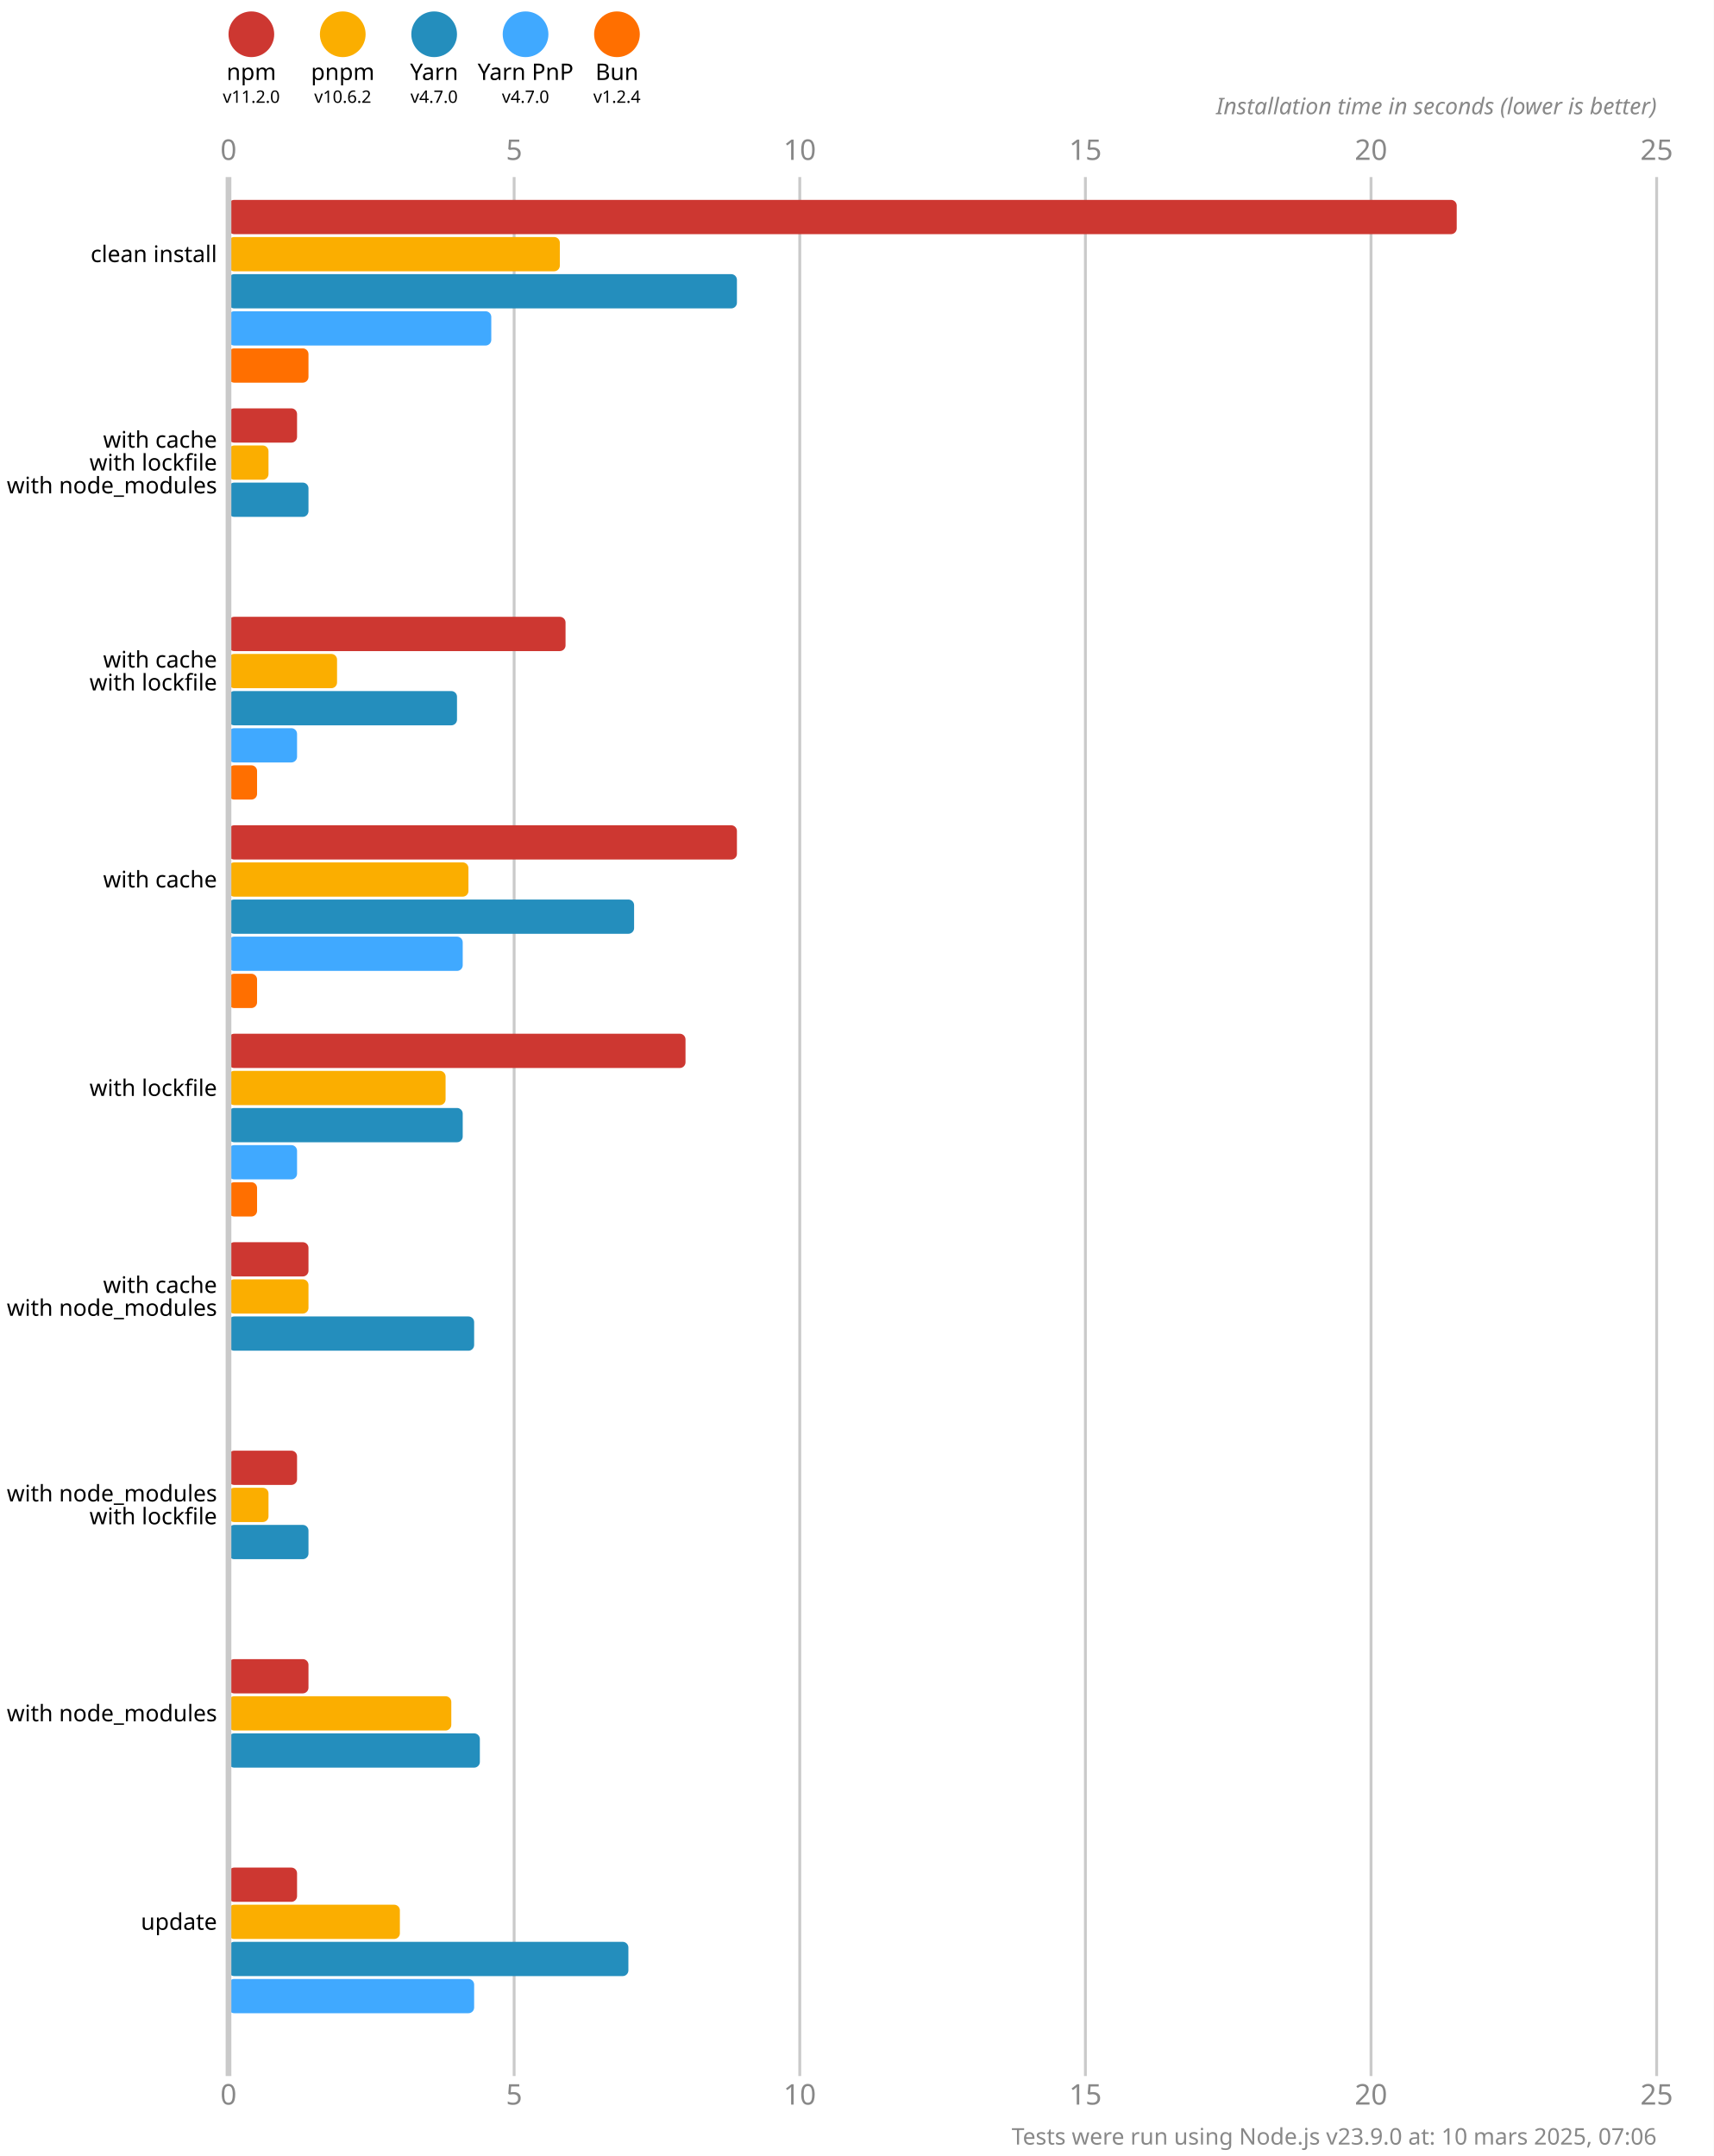
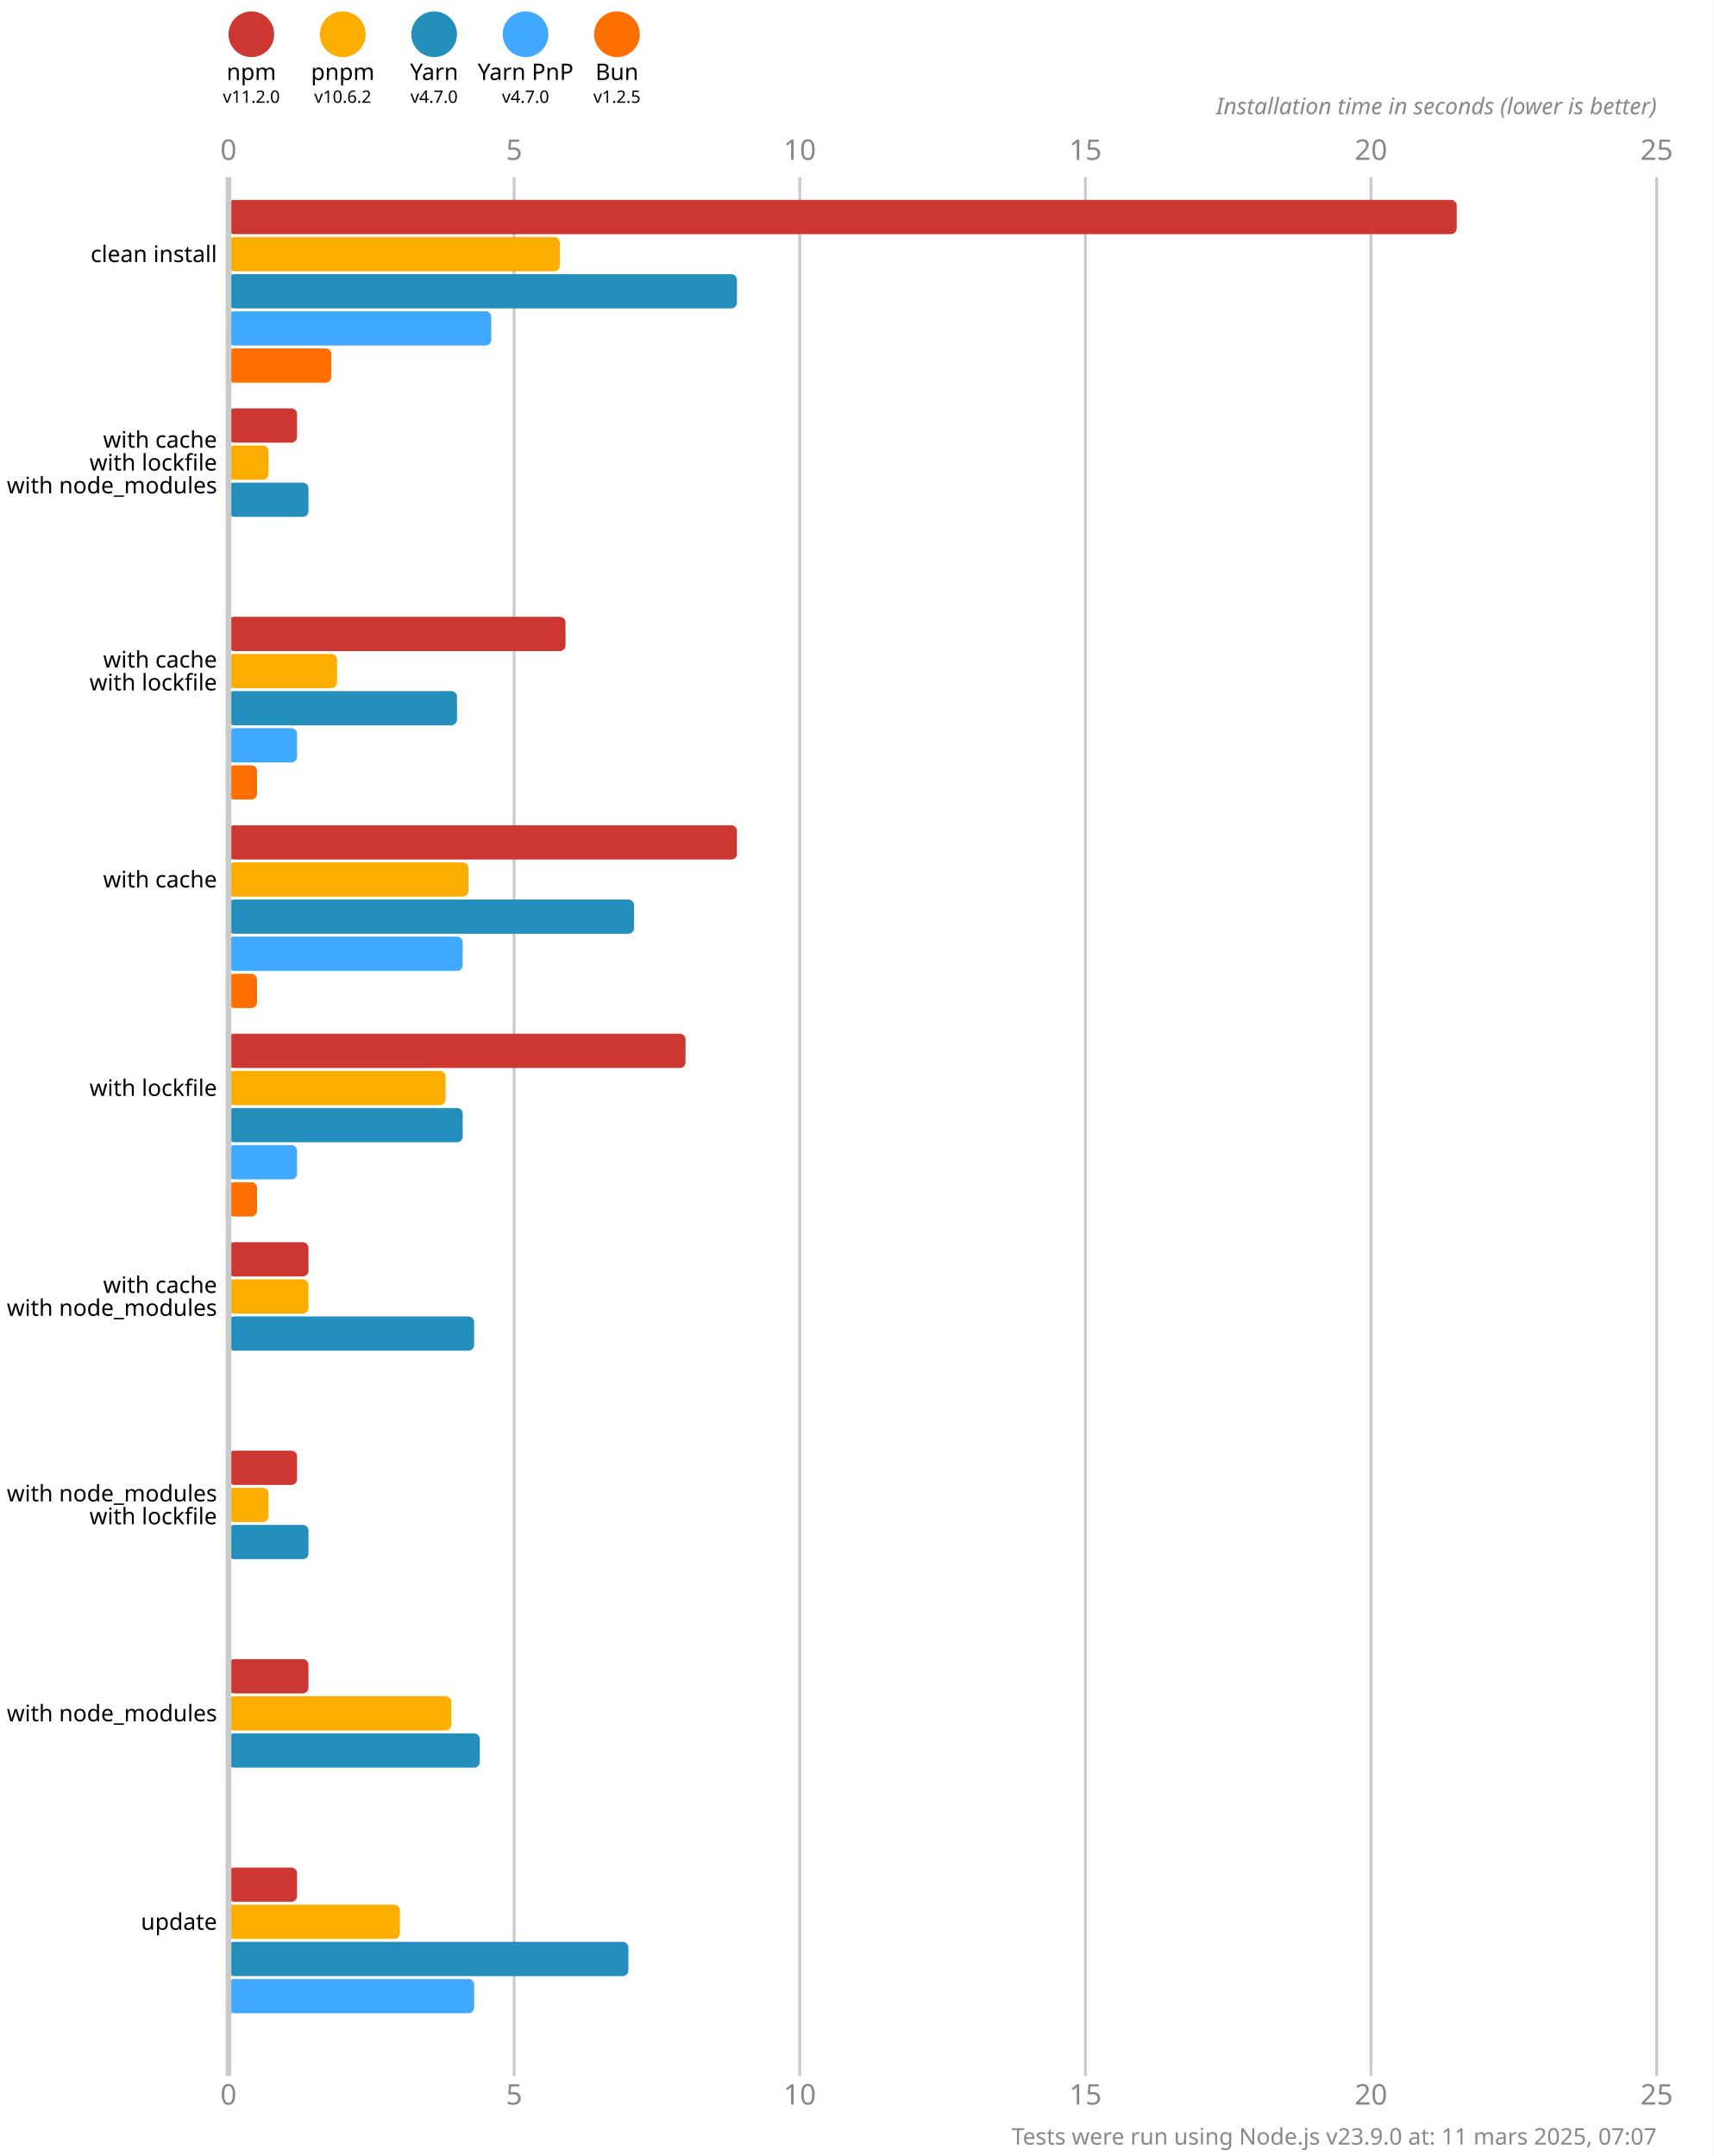
<svg xmlns="http://www.w3.org/2000/svg" version="1.1" viewBox="0 0 300 377.5">
  <style>
    .font { font-family: sans-serif; }
    .s3 { font-size: 3px; }
    .s4 { font-size: 4px; }
    .s5 { font-size: 5px; }
    .line { stroke: #cacaca; }
    .width { stroke-width: 0.5; }
    .text { fill: #888; }
  </style>
  <rect x="0" y="0" width="300" height="377.5" fill="#fff" />
  <circle cx="44" cy="6" r="4" fill="#cd3731" />
  <text x="44" y="14" class="font s4" text-anchor="middle">npm</text>
  <text x="44" y="18" class="font s3" text-anchor="middle">v11.2.0</text>
  <circle cx="60" cy="6" r="4" fill="#fbae00" />
  <text x="60" y="14" class="font s4" text-anchor="middle">pnpm</text>
  <text x="60" y="18" class="font s3" text-anchor="middle">v10.6.2</text>
  <circle cx="76" cy="6" r="4" fill="#248ebd" />
  <text x="76" y="14" class="font s4" text-anchor="middle">Yarn</text>
  <text x="76" y="18" class="font s3" text-anchor="middle">v4.7.0</text>
  <circle cx="92" cy="6" r="4" fill="#40a9ff" />
  <text x="92" y="14" class="font s4" text-anchor="middle">Yarn PnP</text>
  <text x="92" y="18" class="font s3" text-anchor="middle">v4.7.0</text>
  <circle cx="108" cy="6" r="4" fill="#ff6f00" />
  <text x="108" y="14" class="font s4" text-anchor="middle">Bun</text>
-   <text x="108" y="18" class="font s3" text-anchor="middle">v1.2.4</text>
+   <text x="108" y="18" class="font s3" text-anchor="middle">v1.2.5</text>
  <text x="40" y="28" class="font s5 text" text-anchor="middle">0</text>
  <text x="40" y="368.5" class="font s5 text" text-anchor="middle">0</text>
  <line x1="90" y1="31" x2="90" y2="363.5" class="line width" />
  <text x="90" y="28" class="font s5 text" text-anchor="middle">5</text>
  <text x="90" y="368.5" class="font s5 text" text-anchor="middle">5</text>
  <line x1="140" y1="31" x2="140" y2="363.5" class="line width" />
  <text x="140" y="28" class="font s5 text" text-anchor="middle">10</text>
  <text x="140" y="368.5" class="font s5 text" text-anchor="middle">10</text>
  <line x1="190" y1="31" x2="190" y2="363.5" class="line width" />
  <text x="190" y="28" class="font s5 text" text-anchor="middle">15</text>
  <text x="190" y="368.5" class="font s5 text" text-anchor="middle">15</text>
  <line x1="240" y1="31" x2="240" y2="363.5" class="line width" />
  <text x="240" y="28" class="font s5 text" text-anchor="middle">20</text>
  <text x="240" y="368.5" class="font s5 text" text-anchor="middle">20</text>
  <line x1="290" y1="31" x2="290" y2="363.5" class="line width" />
  <text x="290" y="28" class="font s5 text" text-anchor="middle">25</text>
  <text x="290" y="368.5" class="font s5 text" text-anchor="middle">25</text>
  <text x="290" y="20" class="font s4 text" font-style="italic" text-anchor="end">Installation time in seconds (lower is better)</text>
  <rect x="40" y="35" width="215" height="6" fill="#cd3731" rx="1" ry="1" />
  <rect x="40" y="41.5" width="58" height="6" fill="#fbae00" rx="1" ry="1" />
  <rect x="40" y="48" width="89" height="6" fill="#248ebd" rx="1" ry="1" />
  <rect x="40" y="54.5" width="46" height="6" fill="#40a9ff" rx="1" ry="1" />
-   <rect x="40" y="61" width="14" height="6" fill="#ff6f00" rx="1" ry="1" />
+   <rect x="40" y="61" width="18" height="6" fill="#ff6f00" rx="1" ry="1" />
  <rect x="40" y="71.5" width="12" height="6" fill="#cd3731" rx="1" ry="1" />
  <rect x="40" y="78" width="7" height="6" fill="#fbae00" rx="1" ry="1" />
  <rect x="40" y="84.5" width="14" height="6" fill="#248ebd" rx="1" ry="1" />
  <rect x="40" y="91" width="0" height="6" fill="#40a9ff" rx="1" ry="1" />
  <rect x="40" y="97.5" width="0" height="6" fill="#ff6f00" rx="1" ry="1" />
  <rect x="40" y="108" width="59" height="6" fill="#cd3731" rx="1" ry="1" />
  <rect x="40" y="114.5" width="19" height="6" fill="#fbae00" rx="1" ry="1" />
  <rect x="40" y="121" width="40" height="6" fill="#248ebd" rx="1" ry="1" />
  <rect x="40" y="127.5" width="12" height="6" fill="#40a9ff" rx="1" ry="1" />
  <rect x="40" y="134" width="5" height="6" fill="#ff6f00" rx="1" ry="1" />
  <rect x="40" y="144.5" width="89" height="6" fill="#cd3731" rx="1" ry="1" />
  <rect x="40" y="151" width="42" height="6" fill="#fbae00" rx="1" ry="1" />
  <rect x="40" y="157.5" width="71" height="6" fill="#248ebd" rx="1" ry="1" />
  <rect x="40" y="164" width="41" height="6" fill="#40a9ff" rx="1" ry="1" />
  <rect x="40" y="170.5" width="5" height="6" fill="#ff6f00" rx="1" ry="1" />
  <rect x="40" y="181" width="80" height="6" fill="#cd3731" rx="1" ry="1" />
  <rect x="40" y="187.5" width="38" height="6" fill="#fbae00" rx="1" ry="1" />
  <rect x="40" y="194" width="41" height="6" fill="#248ebd" rx="1" ry="1" />
  <rect x="40" y="200.5" width="12" height="6" fill="#40a9ff" rx="1" ry="1" />
  <rect x="40" y="207" width="5" height="6" fill="#ff6f00" rx="1" ry="1" />
  <rect x="40" y="217.5" width="14" height="6" fill="#cd3731" rx="1" ry="1" />
  <rect x="40" y="224" width="14" height="6" fill="#fbae00" rx="1" ry="1" />
  <rect x="40" y="230.5" width="43" height="6" fill="#248ebd" rx="1" ry="1" />
  <rect x="40" y="237" width="0" height="6" fill="#40a9ff" rx="1" ry="1" />
  <rect x="40" y="243.5" width="0" height="6" fill="#ff6f00" rx="1" ry="1" />
  <rect x="40" y="254" width="12" height="6" fill="#cd3731" rx="1" ry="1" />
  <rect x="40" y="260.5" width="7" height="6" fill="#fbae00" rx="1" ry="1" />
  <rect x="40" y="267" width="14" height="6" fill="#248ebd" rx="1" ry="1" />
  <rect x="40" y="273.5" width="0" height="6" fill="#40a9ff" rx="1" ry="1" />
  <rect x="40" y="280" width="0" height="6" fill="#ff6f00" rx="1" ry="1" />
  <rect x="40" y="290.5" width="14" height="6" fill="#cd3731" rx="1" ry="1" />
  <rect x="40" y="297" width="39" height="6" fill="#fbae00" rx="1" ry="1" />
  <rect x="40" y="303.5" width="44" height="6" fill="#248ebd" rx="1" ry="1" />
  <rect x="40" y="310" width="0" height="6" fill="#40a9ff" rx="1" ry="1" />
  <rect x="40" y="316.5" width="0" height="6" fill="#ff6f00" rx="1" ry="1" />
  <rect x="40" y="327" width="12" height="6" fill="#cd3731" rx="1" ry="1" />
  <rect x="40" y="333.5" width="30" height="6" fill="#fbae00" rx="1" ry="1" />
  <rect x="40" y="340" width="70" height="6" fill="#248ebd" rx="1" ry="1" />
  <rect x="40" y="346.5" width="43" height="6" fill="#40a9ff" rx="1" ry="1" />
  <rect x="40" y="353" width="0" height="6" fill="#ff6f00" rx="1" ry="1" />
  <line x1="40" y1="31" x2="40" y2="363.5" class="line" />
  <text x="38" y="44.5" class="font s4" dominant-baseline="middle" text-anchor="end">clean install</text>
  <text x="38" y="77" class="font s4" dominant-baseline="middle" text-anchor="end">with cache</text>
  <text x="38" y="81" class="font s4" dominant-baseline="middle" text-anchor="end">with lockfile</text>
  <text x="38" y="85" class="font s4" dominant-baseline="middle" text-anchor="end">with node_modules</text>
  <text x="38" y="115.5" class="font s4" dominant-baseline="middle" text-anchor="end">with cache</text>
  <text x="38" y="119.5" class="font s4" dominant-baseline="middle" text-anchor="end">with lockfile</text>
  <text x="38" y="154" class="font s4" dominant-baseline="middle" text-anchor="end">with cache</text>
  <text x="38" y="190.5" class="font s4" dominant-baseline="middle" text-anchor="end">with lockfile</text>
  <text x="38" y="225" class="font s4" dominant-baseline="middle" text-anchor="end">with cache</text>
  <text x="38" y="229" class="font s4" dominant-baseline="middle" text-anchor="end">with node_modules</text>
  <text x="38" y="261.5" class="font s4" dominant-baseline="middle" text-anchor="end">with node_modules</text>
  <text x="38" y="265.5" class="font s4" dominant-baseline="middle" text-anchor="end">with lockfile</text>
  <text x="38" y="300" class="font s4" dominant-baseline="middle" text-anchor="end">with node_modules</text>
  <text x="38" y="336.5" class="font s4" dominant-baseline="middle" text-anchor="end">update</text>
-   <text x="290" y="375.5" class="font s4 text" text-anchor="end">Tests were run using Node.js v23.9.0 at: 10 mars 2025, 07:06</text>
+   <text x="290" y="375.5" class="font s4 text" text-anchor="end">Tests were run using Node.js v23.9.0 at: 11 mars 2025, 07:07</text>
</svg>
